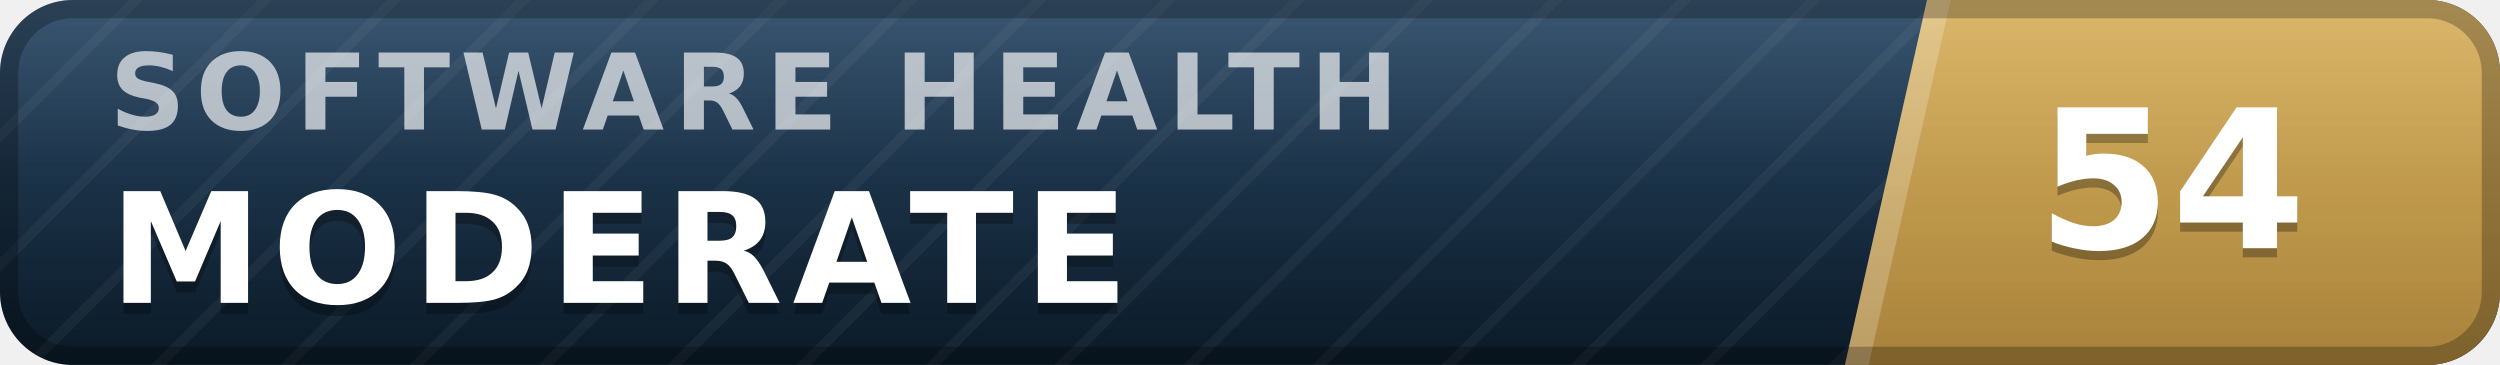
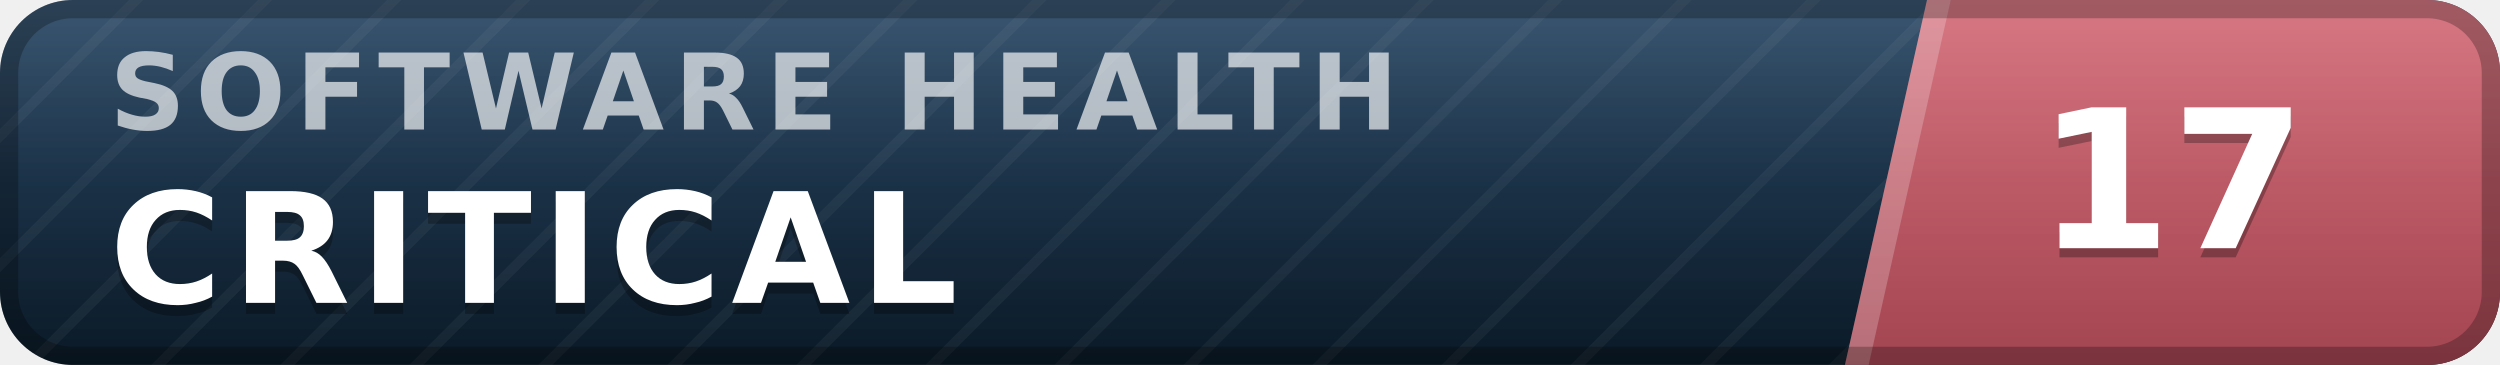
- <svg xmlns="http://www.w3.org/2000/svg" width="137" height="20" viewBox="0 0 137 20" role="img" aria-label="inspect.software software health index 54 of 100, moderate" font-family="Verdana,DejaVu Sans,Geneva,sans-serif">
+ <svg xmlns="http://www.w3.org/2000/svg" width="137" height="20" viewBox="0 0 137 20" role="img" aria-label="inspect.software software health index 17 of 100, critical" font-family="Verdana,DejaVu Sans,Geneva,sans-serif">
  <defs>
    <linearGradient id="plate" x1="0" y1="0" x2="0" y2="1">
      <stop offset="0" stop-color="#1d3d5c" />
      <stop offset="1" stop-color="#0a1926" />
    </linearGradient>
    <linearGradient id="endplate" x1="0" y1="0" x2="0" y2="1">
-       <stop offset="0" stop-color="#d5ac55" />
-       <stop offset="1" stop-color="#a8823a" />
+       <stop offset="0" stop-color="#d16471" />
+       <stop offset="1" stop-color="#a34551" />
    </linearGradient>
    <linearGradient id="gloss" x1="0" y1="0" x2="0" y2="1">
      <stop offset="0" stop-color="#fff" stop-opacity=".13" />
      <stop offset=".5" stop-color="#fff" stop-opacity=".03" />
      <stop offset="1" stop-color="#fff" stop-opacity="0" />
    </linearGradient>
    <pattern id="guilloche" width="5" height="5" patternUnits="userSpaceOnUse" patternTransform="rotate(45)">
      <line x1="0" y1="0" x2="0" y2="5" stroke="#fff" stroke-opacity=".045" stroke-width="1.1" />
    </pattern>
    <clipPath id="rounded">
      <rect width="137" height="20" rx="4" />
    </clipPath>
  </defs>
  <g clip-path="url(#rounded)">
    <rect width="137" height="20" fill="url(#plate)" />
    <rect width="137" height="20" fill="url(#guilloche)" />
    <polygon points="105.6,0 137,0 137,20 101.1,20" fill="url(#endplate)" />
    <polygon points="105.6,0 106.9,0 102.4,20 101.1,20" fill="#fff" fill-opacity=".22" />
    <text x="6.0" y="7.1" font-size="5.8" letter-spacing="0.55" fill="#fff" fill-opacity=".66" font-weight="bold" textLength="76.3" lengthAdjust="spacing">SOFTWARE HEALTH</text>
-     <text x="6.0" y="17.2" font-size="8.4" fill="#000" fill-opacity=".3" font-weight="bold" letter-spacing="0.55" textLength="59.5" lengthAdjust="spacing">MODERATE</text>
-     <text x="6.0" y="16.6" font-size="8.4" fill="#fff" font-weight="bold" letter-spacing="0.55" textLength="59.5" lengthAdjust="spacing">MODERATE</text>
-     <text x="119.0" y="14.1" font-size="10.6" fill="#000" fill-opacity=".3" font-weight="bold" text-anchor="middle">54</text>
-     <text x="119.0" y="13.6" font-size="10.6" fill="#fff" font-weight="bold" text-anchor="middle">54</text>
+     <text x="6.0" y="17.2" font-size="8.4" fill="#000" fill-opacity=".3" font-weight="bold" letter-spacing="0.55" textLength="50.4" lengthAdjust="spacing">CRITICAL</text>
+     <text x="6.0" y="16.6" font-size="8.4" fill="#fff" font-weight="bold" letter-spacing="0.55" textLength="50.4" lengthAdjust="spacing">CRITICAL</text>
+     <text x="119.0" y="14.1" font-size="10.6" fill="#000" fill-opacity=".3" font-weight="bold" text-anchor="middle">17</text>
+     <text x="119.0" y="13.6" font-size="10.6" fill="#fff" font-weight="bold" text-anchor="middle">17</text>
    <rect width="137" height="20" fill="url(#gloss)" />
  </g>
  <rect x=".5" y=".5" width="136" height="19" rx="3.5" fill="none" stroke="#000" stroke-opacity=".25" />
</svg>
